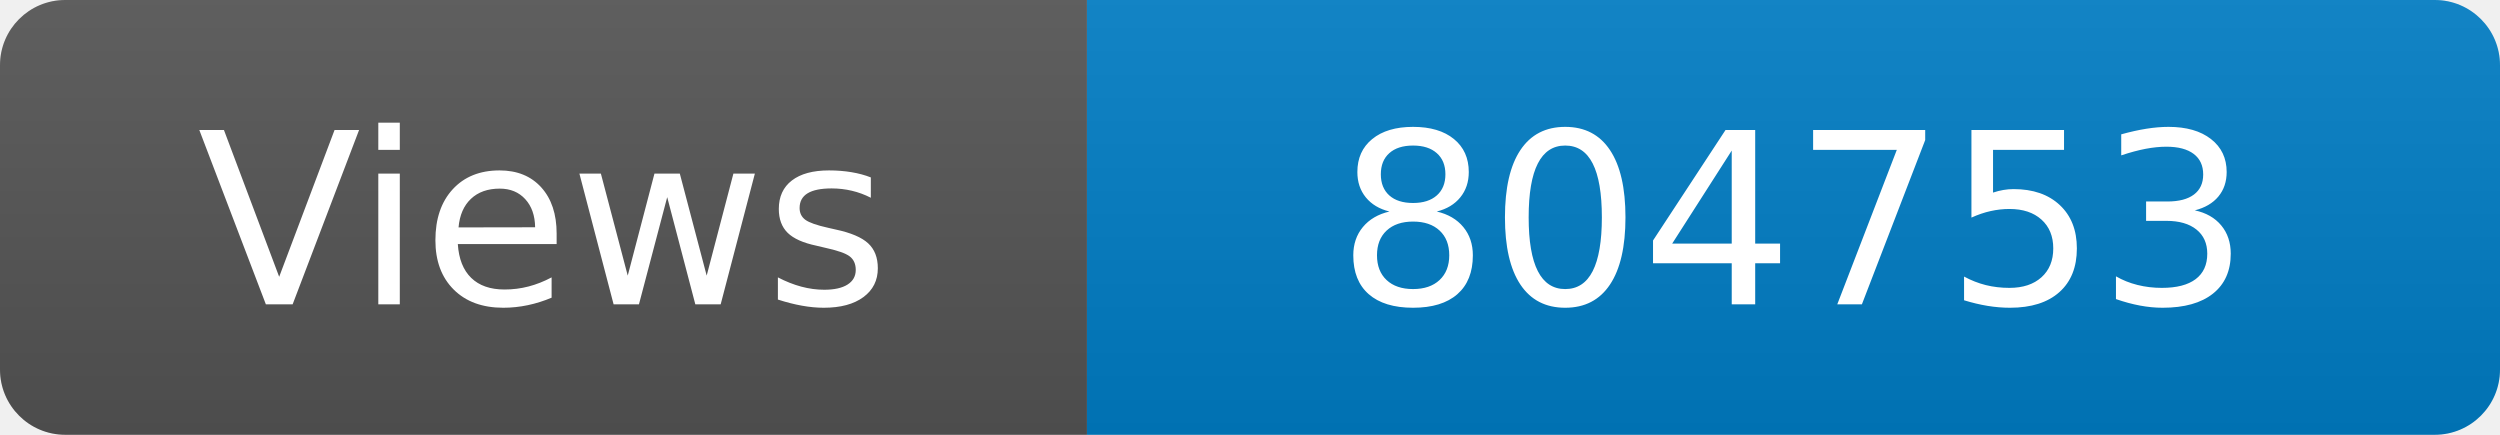
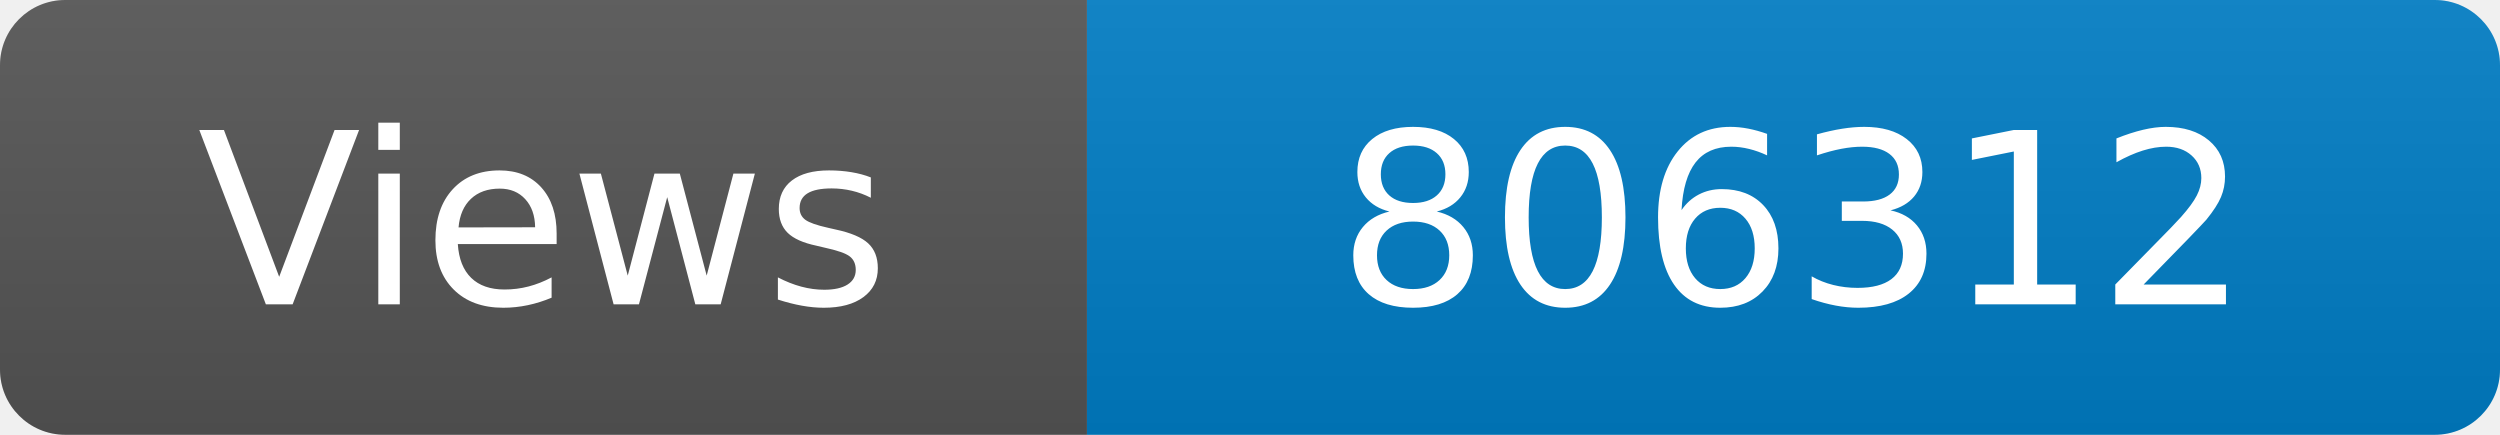
<svg xmlns="http://www.w3.org/2000/svg" width="115" height="20" role="img" aria-label="Maintained?: yes">
  <linearGradient id="s" x2="0" y2="100%">
    <stop offset="0" stop-color="#bbb" stop-opacity=".1" />
    <stop offset="1" stop-opacity=".1" />
  </linearGradient>
  <clipPath id="r">
    <rect width="115" height="20" rx="3" fill="#fff" />
  </clipPath>
  <g clip-path="url(#r)">
    <rect width="50" height="20" fill="#555" />
    <rect x="50" width="160" height="20" fill="#007ec6" />
    <rect width="115" height="20" fill="url(#s)" />
  </g>
  <g fill="#fff" text-anchor="middle" font-family="Verdana,Geneva,DejaVu Sans,sans-serif" font-size="110">
    <text x="250" y="140" transform="scale(.1)" fill="#fff">Views</text>
-     <text x="825" y="140" transform="scale(.1)" fill="#fff">804753</text>
+     <text x="825" y="140" transform="scale(.1)" fill="#fff">806312</text>
  </g>
</svg>
